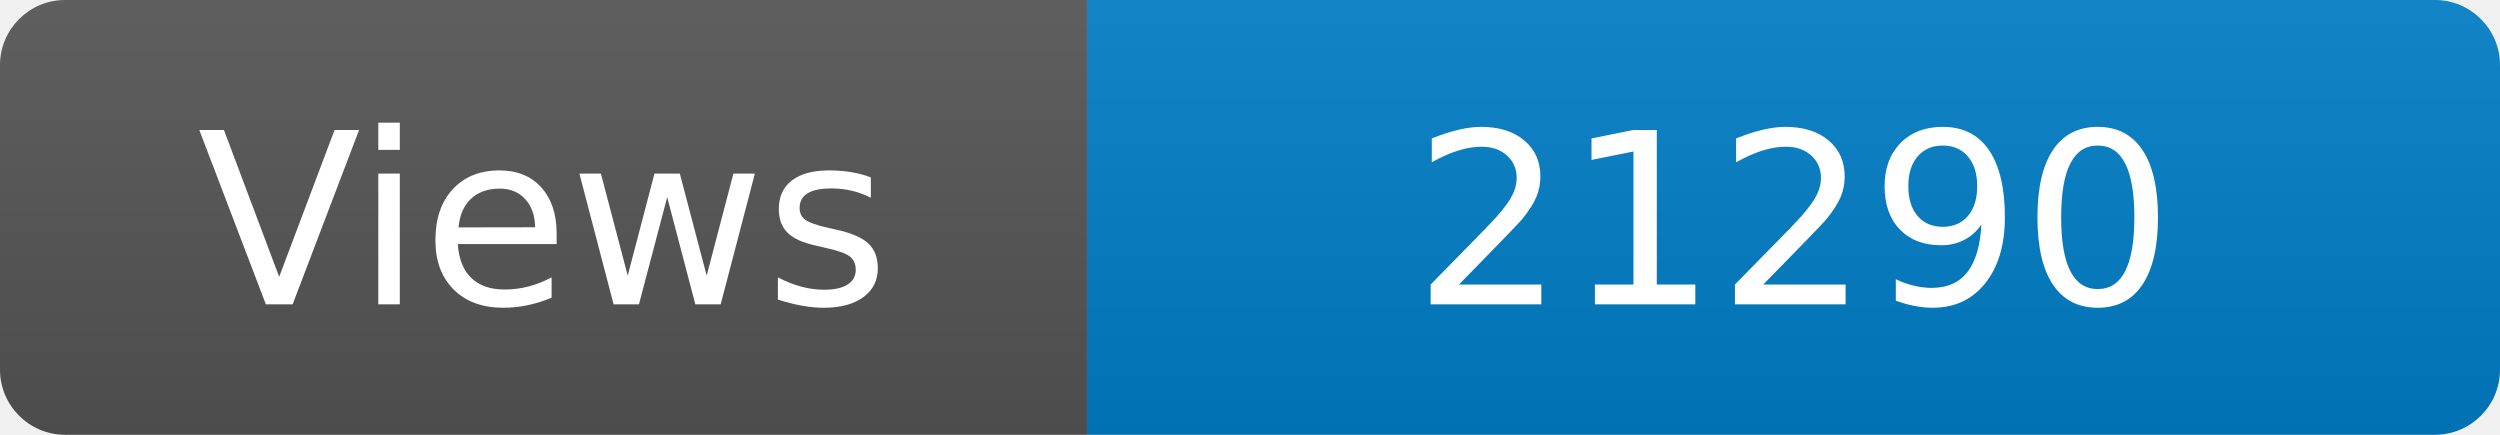
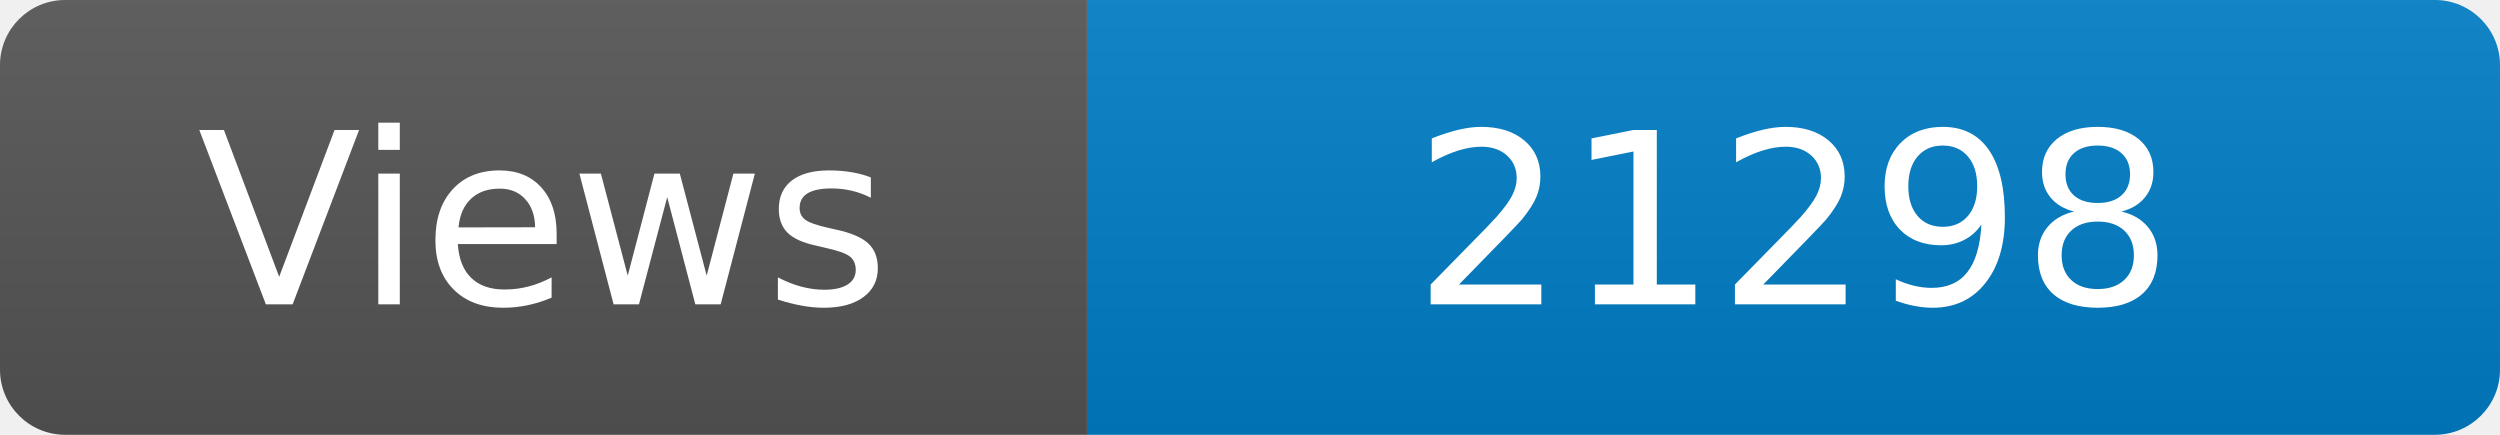
<svg xmlns="http://www.w3.org/2000/svg" width="115" height="20" role="img" aria-label="Maintained?: yes">
  <linearGradient id="s" x2="0" y2="100%">
    <stop offset="0" stop-color="#bbb" stop-opacity=".1" />
    <stop offset="1" stop-opacity=".1" />
  </linearGradient>
  <clipPath id="r">
    <rect width="115" height="20" rx="3" fill="#fff" />
  </clipPath>
  <g clip-path="url(#r)">
    <rect width="50" height="20" fill="#555" />
    <rect x="50" width="160" height="20" fill="#007ec6" />
    <rect width="115" height="20" fill="url(#s)" />
  </g>
  <g fill="#fff" text-anchor="middle" font-family="Verdana,Geneva,DejaVu Sans,sans-serif" font-size="110">
    <text x="250" y="140" transform="scale(.1)" fill="#fff">Views</text>
-     <text x="825" y="140" transform="scale(.1)" fill="#fff">21290</text>
+     <text x="825" y="140" transform="scale(.1)" fill="#fff">21298</text>
  </g>
</svg>
